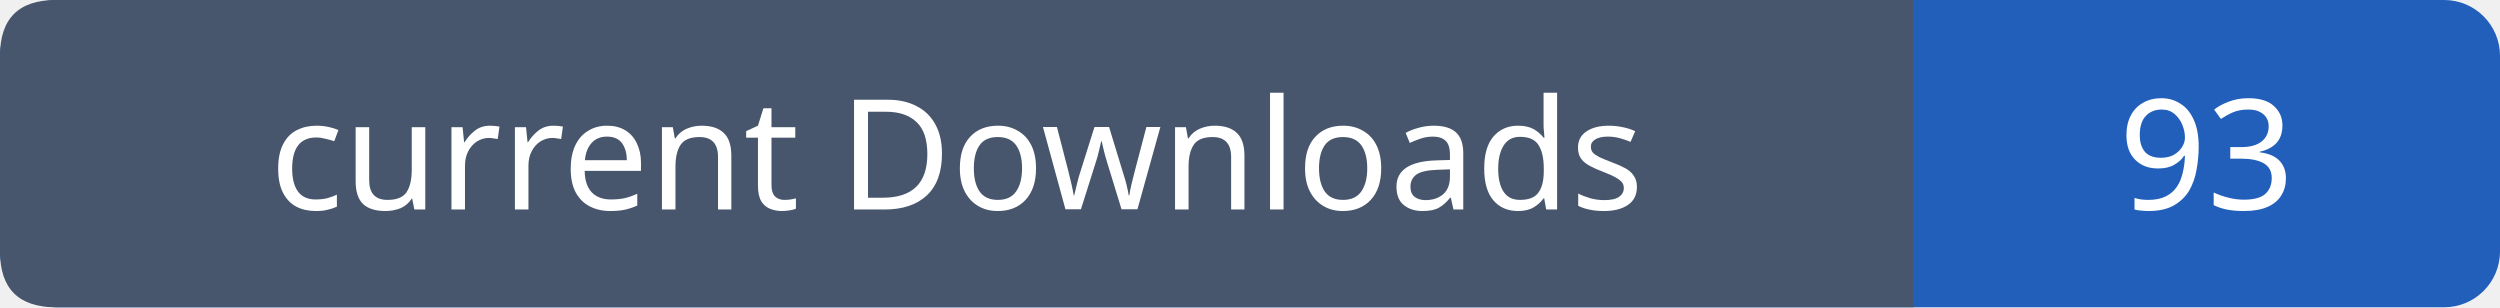
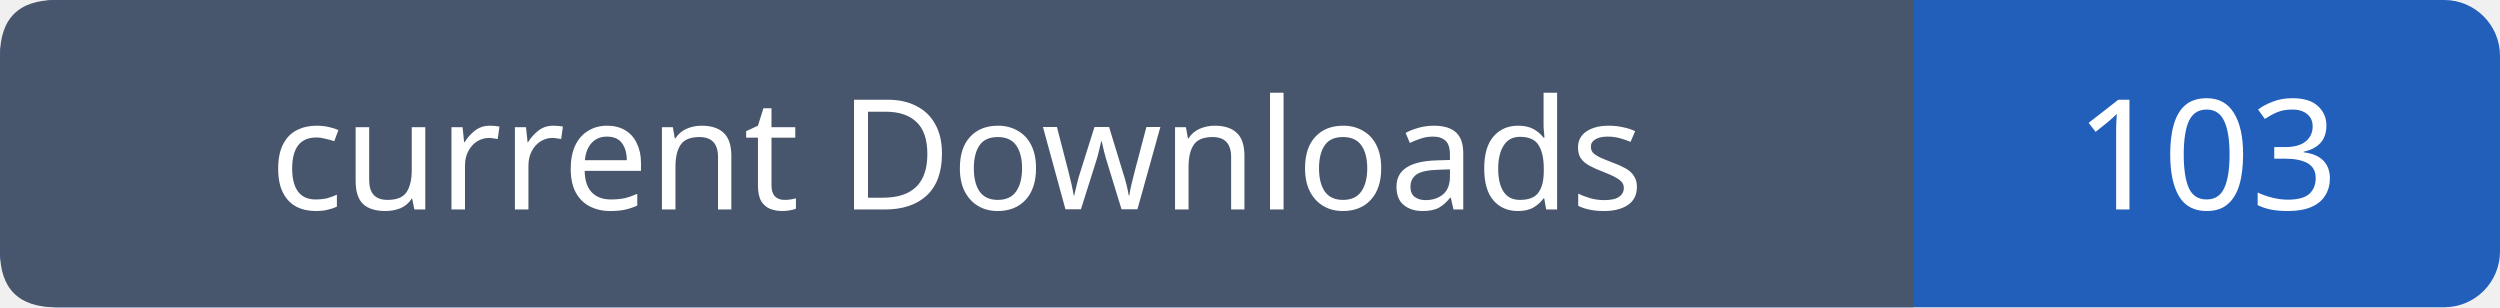
- <svg xmlns="http://www.w3.org/2000/svg" width="179" height="22" role="img" aria-label="current Downloads: 93">
+ <svg xmlns="http://www.w3.org/2000/svg" width="179" height="22" role="img" aria-label="current Downloads: 103">
  <rect width="179" height="22" rx="4" fill="#215fbb" />
  <path fill="#47566c" d="M4 0h133v22H4q-4 0-4-4V4q0-4 4-4" />
  <g font-family="Verdana,sans-serif" font-size="11" fill="white" text-anchor="middle">
    <text x="68.5" y="15">current Downloads</text>
-     <text x="158.0" y="15">93</text>
+     <text x="158.0" y="15">103</text>
  </g>
</svg>
